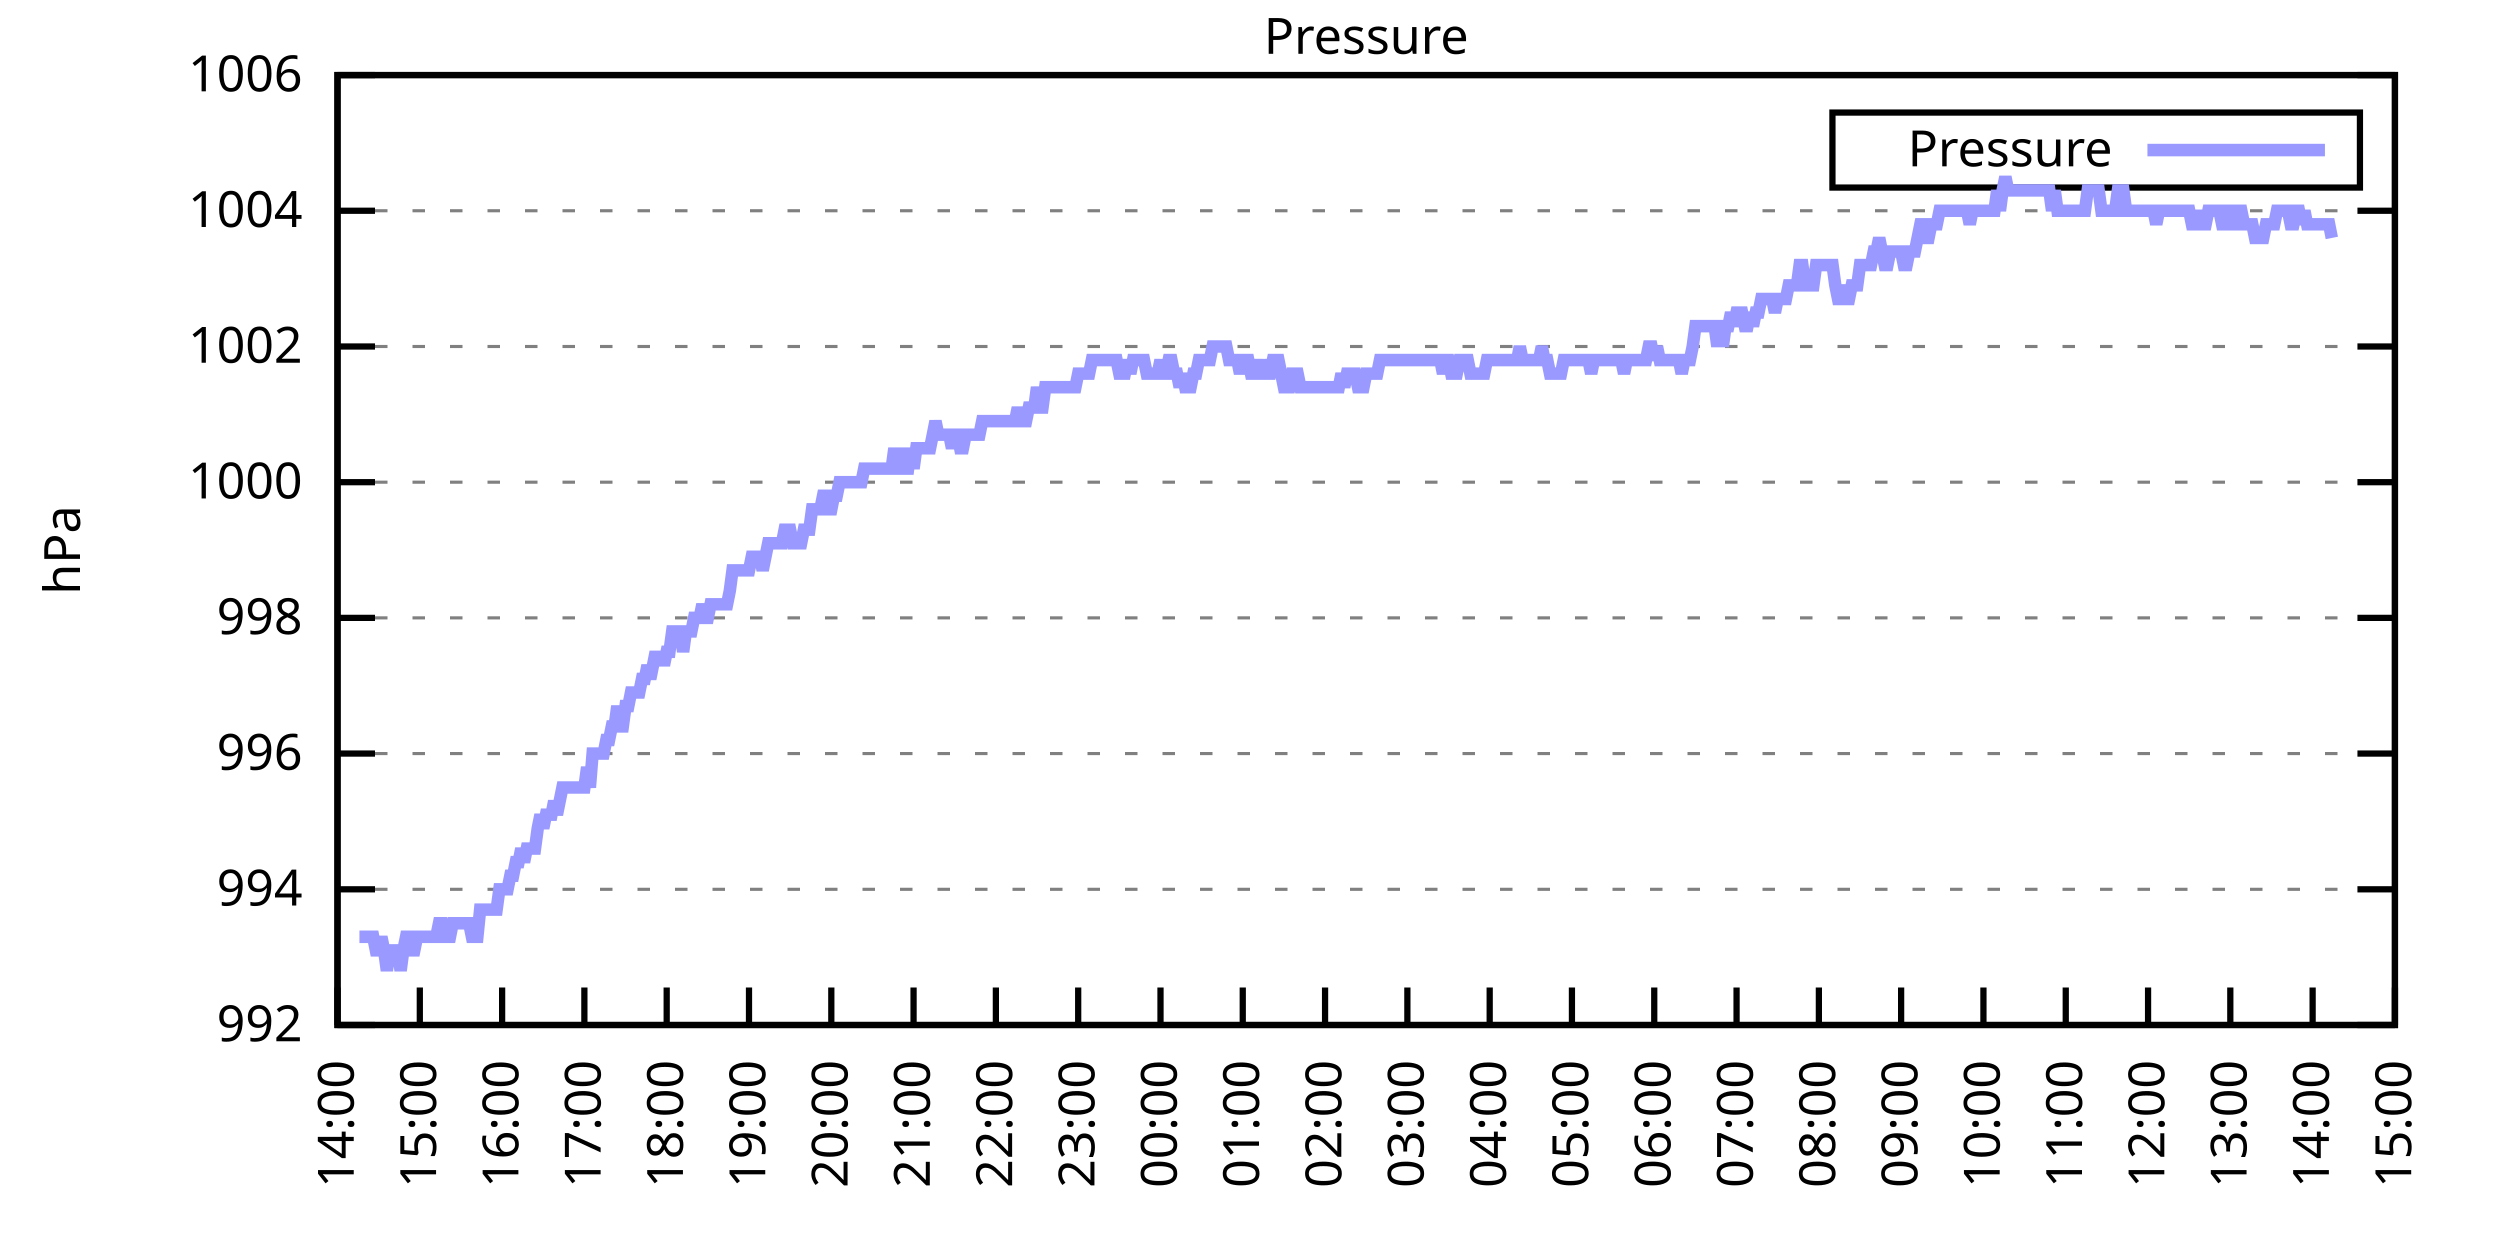
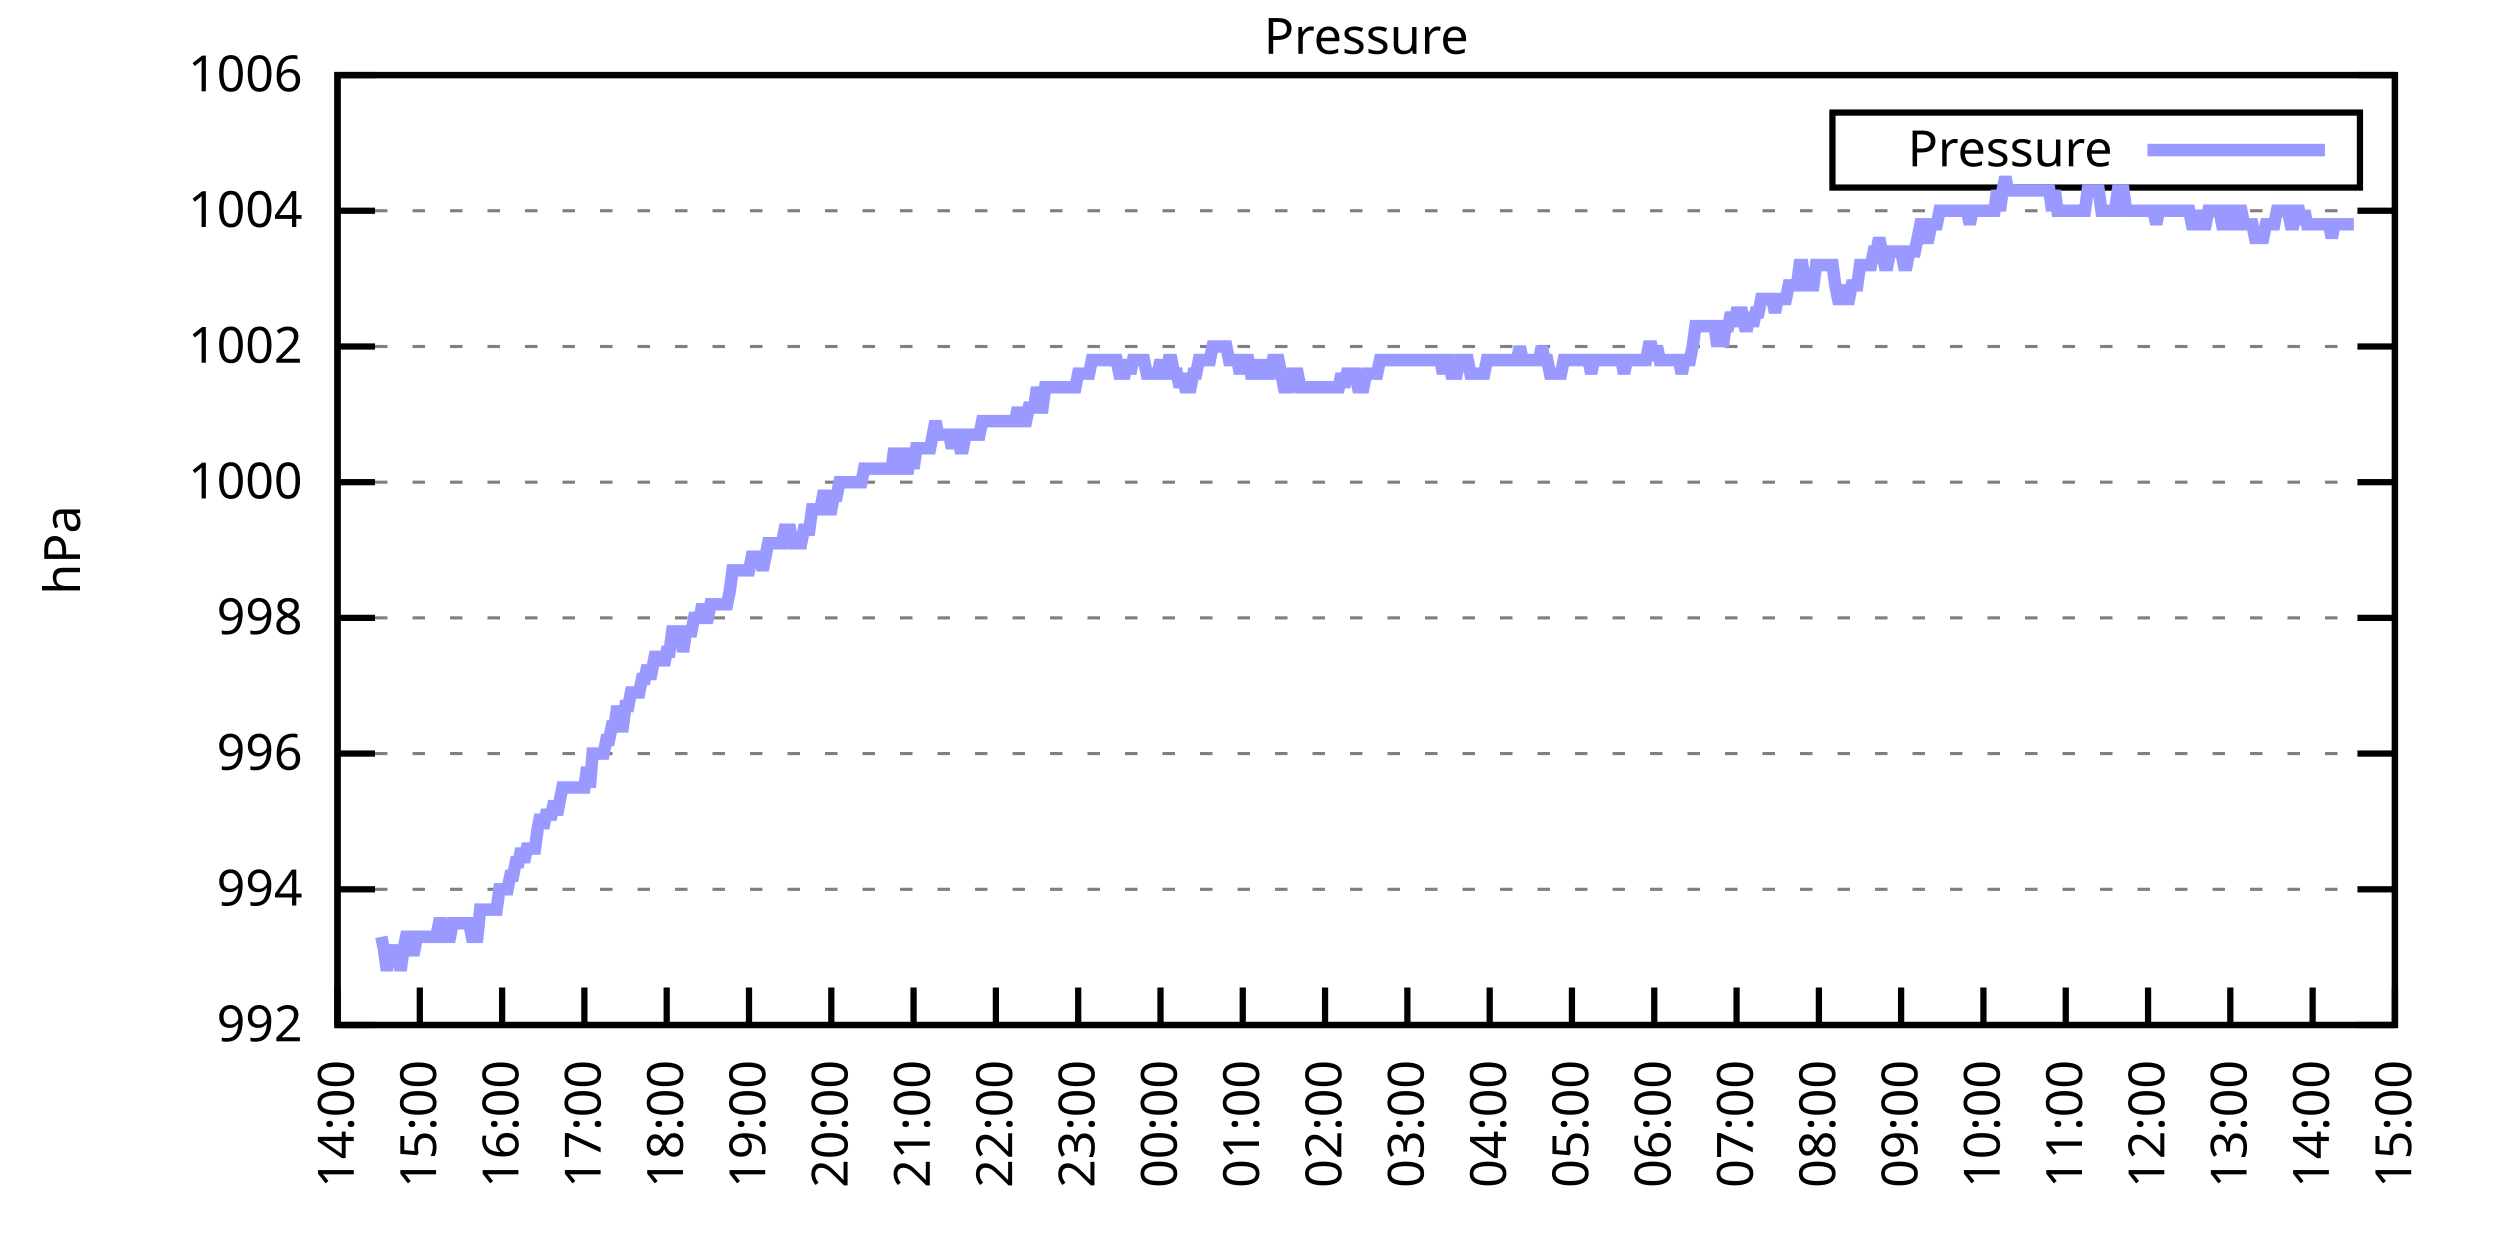
<svg xmlns="http://www.w3.org/2000/svg" xmlns:xlink="http://www.w3.org/1999/xlink" width="400" height="200" viewBox="0 0 400 200">
  <g id="gnuplot_canvas">
    <rect x="0" y="0" width="400" height="200" fill="none" />
    <defs>
      <circle id="gpDot" r="0.5" stroke-width="0.5" stroke="currentColor" />
      <path id="gpPt0" stroke-width="0.333" stroke="currentColor" d="M-1,0 h2 M0,-1 v2" />
      <path id="gpPt1" stroke-width="0.333" stroke="currentColor" d="M-1,-1 L1,1 M1,-1 L-1,1" />
      <path id="gpPt2" stroke-width="0.333" stroke="currentColor" d="M-1,0 L1,0 M0,-1 L0,1 M-1,-1 L1,1 M-1,1 L1,-1" />
      <rect id="gpPt3" stroke-width="0.333" stroke="currentColor" x="-1" y="-1" width="2" height="2" />
      <rect id="gpPt4" stroke-width="0.333" stroke="currentColor" fill="currentColor" x="-1" y="-1" width="2" height="2" />
      <circle id="gpPt5" stroke-width="0.333" stroke="currentColor" cx="0" cy="0" r="1" />
      <use xlink:href="#gpPt5" id="gpPt6" fill="currentColor" stroke="none" />
      <path id="gpPt7" stroke-width="0.333" stroke="currentColor" d="M0,-1.33 L-1.33,0.67 L1.33,0.67 z" />
      <use xlink:href="#gpPt7" id="gpPt8" fill="currentColor" stroke="none" />
      <use xlink:href="#gpPt7" id="gpPt9" stroke="currentColor" transform="rotate(180)" />
      <use xlink:href="#gpPt9" id="gpPt10" fill="currentColor" stroke="none" />
      <use xlink:href="#gpPt3" id="gpPt11" stroke="currentColor" transform="rotate(45)" />
      <use xlink:href="#gpPt11" id="gpPt12" fill="currentColor" stroke="none" />
      <path id="gpPt13" stroke-width="0.333" stroke="currentColor" d="M0,1.330 L1.265,0.411 L0.782,-1.067 L-0.782,-1.076 L-1.265,0.411 z" />
      <use xlink:href="#gpPt13" id="gpPt14" fill="currentColor" stroke="none" />
      <filter id="textbox" filterUnits="objectBoundingBox" x="0" y="0" height="1" width="1">
        <feFlood flood-color="white" flood-opacity="1" result="bgnd" />
        <feComposite in="SourceGraphic" in2="bgnd" operator="atop" />
      </filter>
      <filter id="greybox" filterUnits="objectBoundingBox" x="0" y="0" height="1" width="1">
        <feFlood flood-color="lightgrey" flood-opacity="1" result="grey" />
        <feComposite in="SourceGraphic" in2="grey" operator="atop" />
      </filter>
    </defs>
    <g fill="none" color="white" stroke="currentColor" stroke-width="1.00" stroke-linecap="butt" stroke-linejoin="miter">
</g>
    <g fill="none" color="black" stroke="currentColor" stroke-width="1.00" stroke-linecap="butt" stroke-linejoin="miter">
      <g stroke="none" shape-rendering="crispEdges">
        <polygon fill="rgb(255, 255, 255)" points="54.00,164.00 383.18,164.00 383.18,12.02 54.00,12.02 " />
      </g>
    </g>
    <g fill="none" color="black" stroke="currentColor" stroke-width="1.00" stroke-linecap="butt" stroke-linejoin="miter">
</g>
    <g fill="none" color="black" stroke="black" stroke-width="0.50" stroke-linecap="butt" stroke-linejoin="miter">
</g>
    <g fill="none" color="gray" stroke="currentColor" stroke-width="0.50" stroke-linecap="butt" stroke-linejoin="miter">
      <path stroke="gray" stroke-dasharray="2,4" class="gridline" d="M54.00,164.00 L383.19,164.00  " />
    </g>
    <g fill="none" color="gray" stroke="gray" stroke-width="1.00" stroke-linecap="butt" stroke-linejoin="miter">
</g>
    <g fill="none" color="black" stroke="currentColor" stroke-width="1.00" stroke-linecap="butt" stroke-linejoin="miter">
      <path stroke="black" d="M54.00,164.00 L60.00,164.00 M383.19,164.00 L377.19,164.00  " />
      <g transform="translate(48.40,166.60)" stroke="none" fill="black" font-family="Sans" font-size="8.00" text-anchor="end">
        <text>
          <tspan font-family="Sans"> 992</tspan>
        </text>
      </g>
    </g>
    <g fill="none" color="black" stroke="currentColor" stroke-width="1.00" stroke-linecap="butt" stroke-linejoin="miter">
</g>
    <g fill="none" color="black" stroke="black" stroke-width="0.50" stroke-linecap="butt" stroke-linejoin="miter">
</g>
    <g fill="none" color="gray" stroke="currentColor" stroke-width="0.50" stroke-linecap="butt" stroke-linejoin="miter">
      <path stroke="gray" stroke-dasharray="2,4" class="gridline" d="M54.00,142.29 L383.19,142.29  " />
    </g>
    <g fill="none" color="gray" stroke="gray" stroke-width="1.00" stroke-linecap="butt" stroke-linejoin="miter">
</g>
    <g fill="none" color="black" stroke="currentColor" stroke-width="1.00" stroke-linecap="butt" stroke-linejoin="miter">
      <path stroke="black" d="M54.00,142.29 L60.00,142.29 M383.19,142.29 L377.19,142.29  " />
      <g transform="translate(48.40,144.89)" stroke="none" fill="black" font-family="Sans" font-size="8.00" text-anchor="end">
        <text>
          <tspan font-family="Sans"> 994</tspan>
        </text>
      </g>
    </g>
    <g fill="none" color="black" stroke="currentColor" stroke-width="1.00" stroke-linecap="butt" stroke-linejoin="miter">
</g>
    <g fill="none" color="black" stroke="black" stroke-width="0.50" stroke-linecap="butt" stroke-linejoin="miter">
</g>
    <g fill="none" color="gray" stroke="currentColor" stroke-width="0.50" stroke-linecap="butt" stroke-linejoin="miter">
      <path stroke="gray" stroke-dasharray="2,4" class="gridline" d="M54.00,120.57 L383.19,120.57  " />
    </g>
    <g fill="none" color="gray" stroke="gray" stroke-width="1.00" stroke-linecap="butt" stroke-linejoin="miter">
</g>
    <g fill="none" color="black" stroke="currentColor" stroke-width="1.00" stroke-linecap="butt" stroke-linejoin="miter">
      <path stroke="black" d="M54.00,120.57 L60.00,120.57 M383.19,120.57 L377.19,120.57  " />
      <g transform="translate(48.40,123.17)" stroke="none" fill="black" font-family="Sans" font-size="8.00" text-anchor="end">
        <text>
          <tspan font-family="Sans"> 996</tspan>
        </text>
      </g>
    </g>
    <g fill="none" color="black" stroke="currentColor" stroke-width="1.00" stroke-linecap="butt" stroke-linejoin="miter">
</g>
    <g fill="none" color="black" stroke="black" stroke-width="0.50" stroke-linecap="butt" stroke-linejoin="miter">
</g>
    <g fill="none" color="gray" stroke="currentColor" stroke-width="0.50" stroke-linecap="butt" stroke-linejoin="miter">
      <path stroke="gray" stroke-dasharray="2,4" class="gridline" d="M54.00,98.86 L383.19,98.86  " />
    </g>
    <g fill="none" color="gray" stroke="gray" stroke-width="1.00" stroke-linecap="butt" stroke-linejoin="miter">
</g>
    <g fill="none" color="black" stroke="currentColor" stroke-width="1.00" stroke-linecap="butt" stroke-linejoin="miter">
      <path stroke="black" d="M54.00,98.86 L60.00,98.86 M383.19,98.86 L377.19,98.86  " />
      <g transform="translate(48.40,101.46)" stroke="none" fill="black" font-family="Sans" font-size="8.00" text-anchor="end">
        <text>
          <tspan font-family="Sans"> 998</tspan>
        </text>
      </g>
    </g>
    <g fill="none" color="black" stroke="currentColor" stroke-width="1.00" stroke-linecap="butt" stroke-linejoin="miter">
</g>
    <g fill="none" color="black" stroke="black" stroke-width="0.50" stroke-linecap="butt" stroke-linejoin="miter">
</g>
    <g fill="none" color="gray" stroke="currentColor" stroke-width="0.50" stroke-linecap="butt" stroke-linejoin="miter">
      <path stroke="gray" stroke-dasharray="2,4" class="gridline" d="M54.00,77.15 L383.19,77.15  " />
    </g>
    <g fill="none" color="gray" stroke="gray" stroke-width="1.00" stroke-linecap="butt" stroke-linejoin="miter">
</g>
    <g fill="none" color="black" stroke="currentColor" stroke-width="1.00" stroke-linecap="butt" stroke-linejoin="miter">
      <path stroke="black" d="M54.00,77.15 L60.00,77.15 M383.19,77.15 L377.19,77.15  " />
      <g transform="translate(48.40,79.75)" stroke="none" fill="black" font-family="Sans" font-size="8.00" text-anchor="end">
        <text>
          <tspan font-family="Sans"> 1000</tspan>
        </text>
      </g>
    </g>
    <g fill="none" color="black" stroke="currentColor" stroke-width="1.00" stroke-linecap="butt" stroke-linejoin="miter">
</g>
    <g fill="none" color="black" stroke="black" stroke-width="0.50" stroke-linecap="butt" stroke-linejoin="miter">
</g>
    <g fill="none" color="gray" stroke="currentColor" stroke-width="0.50" stroke-linecap="butt" stroke-linejoin="miter">
      <path stroke="gray" stroke-dasharray="2,4" class="gridline" d="M54.00,55.44 L383.19,55.44  " />
    </g>
    <g fill="none" color="gray" stroke="gray" stroke-width="1.00" stroke-linecap="butt" stroke-linejoin="miter">
</g>
    <g fill="none" color="black" stroke="currentColor" stroke-width="1.00" stroke-linecap="butt" stroke-linejoin="miter">
      <path stroke="black" d="M54.00,55.44 L60.00,55.44 M383.19,55.44 L377.19,55.44  " />
      <g transform="translate(48.40,58.04)" stroke="none" fill="black" font-family="Sans" font-size="8.00" text-anchor="end">
        <text>
          <tspan font-family="Sans"> 1002</tspan>
        </text>
      </g>
    </g>
    <g fill="none" color="black" stroke="currentColor" stroke-width="1.00" stroke-linecap="butt" stroke-linejoin="miter">
</g>
    <g fill="none" color="black" stroke="black" stroke-width="0.50" stroke-linecap="butt" stroke-linejoin="miter">
</g>
    <g fill="none" color="gray" stroke="currentColor" stroke-width="0.50" stroke-linecap="butt" stroke-linejoin="miter">
      <path stroke="gray" stroke-dasharray="2,4" class="gridline" d="M54.00,33.72 L383.19,33.72  " />
    </g>
    <g fill="none" color="gray" stroke="gray" stroke-width="1.00" stroke-linecap="butt" stroke-linejoin="miter">
</g>
    <g fill="none" color="black" stroke="currentColor" stroke-width="1.00" stroke-linecap="butt" stroke-linejoin="miter">
      <path stroke="black" d="M54.00,33.72 L60.00,33.72 M383.19,33.72 L377.19,33.72  " />
      <g transform="translate(48.40,36.32)" stroke="none" fill="black" font-family="Sans" font-size="8.00" text-anchor="end">
        <text>
          <tspan font-family="Sans"> 1004</tspan>
        </text>
      </g>
    </g>
    <g fill="none" color="black" stroke="currentColor" stroke-width="1.00" stroke-linecap="butt" stroke-linejoin="miter">
</g>
    <g fill="none" color="black" stroke="black" stroke-width="0.50" stroke-linecap="butt" stroke-linejoin="miter">
</g>
    <g fill="none" color="gray" stroke="currentColor" stroke-width="0.50" stroke-linecap="butt" stroke-linejoin="miter">
      <path stroke="gray" stroke-dasharray="2,4" class="gridline" d="M54.00,12.01 L383.19,12.01  " />
    </g>
    <g fill="none" color="gray" stroke="gray" stroke-width="1.00" stroke-linecap="butt" stroke-linejoin="miter">
</g>
    <g fill="none" color="black" stroke="currentColor" stroke-width="1.00" stroke-linecap="butt" stroke-linejoin="miter">
      <path stroke="black" d="M54.00,12.01 L60.00,12.01 M383.19,12.01 L377.19,12.01  " />
      <g transform="translate(48.40,14.61)" stroke="none" fill="black" font-family="Sans" font-size="8.00" text-anchor="end">
        <text>
          <tspan font-family="Sans"> 1006</tspan>
        </text>
      </g>
    </g>
    <g fill="none" color="black" stroke="currentColor" stroke-width="1.00" stroke-linecap="butt" stroke-linejoin="miter">
      <path stroke="black" d="M54.00,164.00 L54.00,158.00  " />
      <g transform="translate(56.60,169.60) rotate(270.00)" stroke="none" fill="black" font-family="Sans" font-size="8.00" text-anchor="end">
        <text>
          <tspan font-family="Sans">14:00</tspan>
        </text>
      </g>
    </g>
    <g fill="none" color="black" stroke="currentColor" stroke-width="1.00" stroke-linecap="butt" stroke-linejoin="miter">
      <path stroke="black" d="M67.17,164.00 L67.17,158.00  " />
      <g transform="translate(69.77,169.60) rotate(270.00)" stroke="none" fill="black" font-family="Sans" font-size="8.00" text-anchor="end">
        <text>
          <tspan font-family="Sans">15:00</tspan>
        </text>
      </g>
    </g>
    <g fill="none" color="black" stroke="currentColor" stroke-width="1.00" stroke-linecap="butt" stroke-linejoin="miter">
      <path stroke="black" d="M80.34,164.00 L80.34,158.00  " />
      <g transform="translate(82.94,169.60) rotate(270.00)" stroke="none" fill="black" font-family="Sans" font-size="8.00" text-anchor="end">
        <text>
          <tspan font-family="Sans">16:00</tspan>
        </text>
      </g>
    </g>
    <g fill="none" color="black" stroke="currentColor" stroke-width="1.00" stroke-linecap="butt" stroke-linejoin="miter">
      <path stroke="black" d="M93.50,164.00 L93.50,158.00  " />
      <g transform="translate(96.10,169.60) rotate(270.00)" stroke="none" fill="black" font-family="Sans" font-size="8.00" text-anchor="end">
        <text>
          <tspan font-family="Sans">17:00</tspan>
        </text>
      </g>
    </g>
    <g fill="none" color="black" stroke="currentColor" stroke-width="1.00" stroke-linecap="butt" stroke-linejoin="miter">
      <path stroke="black" d="M106.67,164.00 L106.67,158.00  " />
      <g transform="translate(109.27,169.60) rotate(270.00)" stroke="none" fill="black" font-family="Sans" font-size="8.00" text-anchor="end">
        <text>
          <tspan font-family="Sans">18:00</tspan>
        </text>
      </g>
    </g>
    <g fill="none" color="black" stroke="currentColor" stroke-width="1.00" stroke-linecap="butt" stroke-linejoin="miter">
      <path stroke="black" d="M119.84,164.00 L119.84,158.00  " />
      <g transform="translate(122.44,169.60) rotate(270.00)" stroke="none" fill="black" font-family="Sans" font-size="8.00" text-anchor="end">
        <text>
          <tspan font-family="Sans">19:00</tspan>
        </text>
      </g>
    </g>
    <g fill="none" color="black" stroke="currentColor" stroke-width="1.00" stroke-linecap="butt" stroke-linejoin="miter">
      <path stroke="black" d="M133.01,164.00 L133.01,158.00  " />
      <g transform="translate(135.61,169.60) rotate(270.00)" stroke="none" fill="black" font-family="Sans" font-size="8.00" text-anchor="end">
        <text>
          <tspan font-family="Sans">20:00</tspan>
        </text>
      </g>
    </g>
    <g fill="none" color="black" stroke="currentColor" stroke-width="1.00" stroke-linecap="butt" stroke-linejoin="miter">
      <path stroke="black" d="M146.17,164.00 L146.17,158.00  " />
      <g transform="translate(148.77,169.60) rotate(270.00)" stroke="none" fill="black" font-family="Sans" font-size="8.00" text-anchor="end">
        <text>
          <tspan font-family="Sans">21:00</tspan>
        </text>
      </g>
    </g>
    <g fill="none" color="black" stroke="currentColor" stroke-width="1.00" stroke-linecap="butt" stroke-linejoin="miter">
      <path stroke="black" d="M159.34,164.00 L159.34,158.00  " />
      <g transform="translate(161.94,169.60) rotate(270.00)" stroke="none" fill="black" font-family="Sans" font-size="8.00" text-anchor="end">
        <text>
          <tspan font-family="Sans">22:00</tspan>
        </text>
      </g>
    </g>
    <g fill="none" color="black" stroke="currentColor" stroke-width="1.00" stroke-linecap="butt" stroke-linejoin="miter">
      <path stroke="black" d="M172.51,164.00 L172.51,158.00  " />
      <g transform="translate(175.11,169.60) rotate(270.00)" stroke="none" fill="black" font-family="Sans" font-size="8.00" text-anchor="end">
        <text>
          <tspan font-family="Sans">23:00</tspan>
        </text>
      </g>
    </g>
    <g fill="none" color="black" stroke="currentColor" stroke-width="1.00" stroke-linecap="butt" stroke-linejoin="miter">
      <path stroke="black" d="M185.68,164.00 L185.68,158.00  " />
      <g transform="translate(188.28,169.60) rotate(270.00)" stroke="none" fill="black" font-family="Sans" font-size="8.00" text-anchor="end">
        <text>
          <tspan font-family="Sans">00:00</tspan>
        </text>
      </g>
    </g>
    <g fill="none" color="black" stroke="currentColor" stroke-width="1.00" stroke-linecap="butt" stroke-linejoin="miter">
      <path stroke="black" d="M198.84,164.00 L198.84,158.00  " />
      <g transform="translate(201.44,169.60) rotate(270.00)" stroke="none" fill="black" font-family="Sans" font-size="8.00" text-anchor="end">
        <text>
          <tspan font-family="Sans">01:00</tspan>
        </text>
      </g>
    </g>
    <g fill="none" color="black" stroke="currentColor" stroke-width="1.00" stroke-linecap="butt" stroke-linejoin="miter">
      <path stroke="black" d="M212.01,164.00 L212.01,158.00  " />
      <g transform="translate(214.61,169.60) rotate(270.00)" stroke="none" fill="black" font-family="Sans" font-size="8.00" text-anchor="end">
        <text>
          <tspan font-family="Sans">02:00</tspan>
        </text>
      </g>
    </g>
    <g fill="none" color="black" stroke="currentColor" stroke-width="1.00" stroke-linecap="butt" stroke-linejoin="miter">
      <path stroke="black" d="M225.18,164.00 L225.18,158.00  " />
      <g transform="translate(227.78,169.60) rotate(270.00)" stroke="none" fill="black" font-family="Sans" font-size="8.00" text-anchor="end">
        <text>
          <tspan font-family="Sans">03:00</tspan>
        </text>
      </g>
    </g>
    <g fill="none" color="black" stroke="currentColor" stroke-width="1.00" stroke-linecap="butt" stroke-linejoin="miter">
      <path stroke="black" d="M238.35,164.00 L238.35,158.00  " />
      <g transform="translate(240.95,169.60) rotate(270.00)" stroke="none" fill="black" font-family="Sans" font-size="8.00" text-anchor="end">
        <text>
          <tspan font-family="Sans">04:00</tspan>
        </text>
      </g>
    </g>
    <g fill="none" color="black" stroke="currentColor" stroke-width="1.00" stroke-linecap="butt" stroke-linejoin="miter">
      <path stroke="black" d="M251.51,164.00 L251.51,158.00  " />
      <g transform="translate(254.11,169.60) rotate(270.00)" stroke="none" fill="black" font-family="Sans" font-size="8.00" text-anchor="end">
        <text>
          <tspan font-family="Sans">05:00</tspan>
        </text>
      </g>
    </g>
    <g fill="none" color="black" stroke="currentColor" stroke-width="1.00" stroke-linecap="butt" stroke-linejoin="miter">
      <path stroke="black" d="M264.68,164.00 L264.68,158.00  " />
      <g transform="translate(267.28,169.60) rotate(270.00)" stroke="none" fill="black" font-family="Sans" font-size="8.00" text-anchor="end">
        <text>
          <tspan font-family="Sans">06:00</tspan>
        </text>
      </g>
    </g>
    <g fill="none" color="black" stroke="currentColor" stroke-width="1.00" stroke-linecap="butt" stroke-linejoin="miter">
      <path stroke="black" d="M277.85,164.00 L277.85,158.00  " />
      <g transform="translate(280.45,169.60) rotate(270.00)" stroke="none" fill="black" font-family="Sans" font-size="8.00" text-anchor="end">
        <text>
          <tspan font-family="Sans">07:00</tspan>
        </text>
      </g>
    </g>
    <g fill="none" color="black" stroke="currentColor" stroke-width="1.00" stroke-linecap="butt" stroke-linejoin="miter">
      <path stroke="black" d="M291.02,164.00 L291.02,158.00  " />
      <g transform="translate(293.62,169.60) rotate(270.00)" stroke="none" fill="black" font-family="Sans" font-size="8.00" text-anchor="end">
        <text>
          <tspan font-family="Sans">08:00</tspan>
        </text>
      </g>
    </g>
    <g fill="none" color="black" stroke="currentColor" stroke-width="1.00" stroke-linecap="butt" stroke-linejoin="miter">
      <path stroke="black" d="M304.18,164.00 L304.18,158.00  " />
      <g transform="translate(306.78,169.60) rotate(270.00)" stroke="none" fill="black" font-family="Sans" font-size="8.00" text-anchor="end">
        <text>
          <tspan font-family="Sans">09:00</tspan>
        </text>
      </g>
    </g>
    <g fill="none" color="black" stroke="currentColor" stroke-width="1.00" stroke-linecap="butt" stroke-linejoin="miter">
      <path stroke="black" d="M317.35,164.00 L317.35,158.00  " />
      <g transform="translate(319.95,169.60) rotate(270.00)" stroke="none" fill="black" font-family="Sans" font-size="8.00" text-anchor="end">
        <text>
          <tspan font-family="Sans">10:00</tspan>
        </text>
      </g>
    </g>
    <g fill="none" color="black" stroke="currentColor" stroke-width="1.00" stroke-linecap="butt" stroke-linejoin="miter">
      <path stroke="black" d="M330.52,164.00 L330.52,158.00  " />
      <g transform="translate(333.12,169.60) rotate(270.00)" stroke="none" fill="black" font-family="Sans" font-size="8.00" text-anchor="end">
        <text>
          <tspan font-family="Sans">11:00</tspan>
        </text>
      </g>
    </g>
    <g fill="none" color="black" stroke="currentColor" stroke-width="1.00" stroke-linecap="butt" stroke-linejoin="miter">
      <path stroke="black" d="M343.69,164.00 L343.69,158.00  " />
      <g transform="translate(346.29,169.60) rotate(270.00)" stroke="none" fill="black" font-family="Sans" font-size="8.00" text-anchor="end">
        <text>
          <tspan font-family="Sans">12:00</tspan>
        </text>
      </g>
    </g>
    <g fill="none" color="black" stroke="currentColor" stroke-width="1.00" stroke-linecap="butt" stroke-linejoin="miter">
      <path stroke="black" d="M356.85,164.00 L356.85,158.00  " />
      <g transform="translate(359.45,169.60) rotate(270.00)" stroke="none" fill="black" font-family="Sans" font-size="8.00" text-anchor="end">
        <text>
          <tspan font-family="Sans">13:00</tspan>
        </text>
      </g>
    </g>
    <g fill="none" color="black" stroke="currentColor" stroke-width="1.00" stroke-linecap="butt" stroke-linejoin="miter">
      <path stroke="black" d="M370.02,164.00 L370.02,158.00  " />
      <g transform="translate(372.62,169.60) rotate(270.00)" stroke="none" fill="black" font-family="Sans" font-size="8.00" text-anchor="end">
        <text>
          <tspan font-family="Sans">14:00</tspan>
        </text>
      </g>
    </g>
    <g fill="none" color="black" stroke="currentColor" stroke-width="1.00" stroke-linecap="butt" stroke-linejoin="miter">
      <path stroke="black" d="M383.19,164.00 L383.19,158.00  " />
      <g transform="translate(385.79,169.60) rotate(270.00)" stroke="none" fill="black" font-family="Sans" font-size="8.00" text-anchor="end">
        <text>
          <tspan font-family="Sans">15:00</tspan>
        </text>
      </g>
    </g>
    <g fill="none" color="black" stroke="currentColor" stroke-width="1.00" stroke-linecap="butt" stroke-linejoin="miter">
</g>
    <g fill="none" color="black" stroke="currentColor" stroke-width="1.00" stroke-linecap="butt" stroke-linejoin="miter">
      <path stroke="black" d="M54.00,12.01 L54.00,164.00 L383.19,164.00 L383.19,12.01 L54.00,12.01 Z  " />
    </g>
    <g fill="none" color="black" stroke="currentColor" stroke-width="1.00" stroke-linecap="butt" stroke-linejoin="miter">
</g>
    <g fill="none" color="black" stroke="currentColor" stroke-width="1.00" stroke-linecap="butt" stroke-linejoin="miter">
      <path stroke="black" d="M293.19,30.01 L293.19,18.01 L377.59,18.01 L377.59,30.01 L293.19,30.01 Z  " />
    </g>
    <g id="Pressure_plot_1">
      <g fill="none" color="white" stroke="black" stroke-width="2.00" stroke-linecap="butt" stroke-linejoin="miter">
</g>
      <g fill="none" color="black" stroke="currentColor" stroke-width="2.00" stroke-linecap="butt" stroke-linejoin="miter">
        <g transform="translate(337.99,26.61)" stroke="none" fill="black" font-family="Sans" font-size="8.00" text-anchor="end">
          <text>
            <tspan font-family="Sans">Pressure</tspan>
          </text>
        </g>
      </g>
      <g fill="none" color="black" stroke="currentColor" stroke-width="2.00" stroke-linecap="butt" stroke-linejoin="miter">
-         <path stroke="rgb(153, 153, 255)" d="M343.59,24.01 L371.99,24.01 M57.51,149.89 L57.95,149.89 L58.39,149.89 L58.83,149.89 L59.27,149.89 L59.71,149.89   L60.14,152.06 L60.58,152.06 L61.02,149.89 L61.46,152.06 L61.90,155.31 L62.34,152.06 L62.78,152.06 L63.22,152.06   L63.66,152.06 L64.10,155.31 L64.53,152.06 L64.97,149.89 L65.41,149.89 L65.85,152.06 L66.29,152.06 L66.73,149.89   L67.17,149.89 L67.61,149.89 L68.05,149.89 L68.48,149.89 L68.92,149.89 L69.36,149.89 L69.80,149.89 L70.24,147.72   L70.68,147.72 L71.12,149.89 L71.56,149.89 L72.00,149.89 L72.43,147.72 L72.87,147.72 L73.31,147.72 L73.75,147.72   L74.19,147.72 L74.63,147.72 L75.07,147.72 L75.51,149.89 L75.95,149.89 L76.38,149.89 L76.82,145.54 L77.26,145.54   L77.70,145.54 L78.14,145.54 L78.58,145.54 L79.02,145.54 L79.46,145.54 L79.90,142.29 L80.34,142.29 L80.77,142.29   L81.21,142.29 L81.65,140.12 L82.09,140.12 L82.53,137.94 L82.97,137.94 L83.41,135.77 L83.85,137.94 L84.29,135.77   L84.72,135.77 L85.16,135.77 L85.60,135.77 L86.04,132.52 L86.48,130.35 L86.92,132.52 L87.36,130.35 L87.80,130.35   L88.24,130.35 L88.67,128.17 L89.11,130.35 L89.55,128.17 L89.99,126.00 L90.43,126.00 L90.87,126.00 L91.31,126.00   L91.75,126.00 L92.19,126.00 L92.62,126.00 L93.06,126.00 L93.50,126.00 L93.94,122.75 L94.38,126.00 L94.82,120.57   L95.26,120.57 L95.70,120.57 L96.14,120.57 L96.58,120.57 L97.01,118.40 L97.45,118.40 L97.89,116.23 L98.33,116.23   L98.77,112.97 L99.21,116.23 L99.65,116.23 L100.09,112.97 L100.53,112.97 L100.96,110.80 L101.40,110.80 L101.84,110.80   L102.28,110.80 L102.72,108.63 L103.16,108.63 L103.60,106.46 L104.04,108.63 L104.48,106.46 L104.91,104.29 L105.35,106.46   L105.79,104.29 L106.23,106.46 L106.67,104.29 L107.11,104.29 L107.55,101.03 L107.99,101.03 L108.43,101.03 L108.87,101.03   L109.30,104.29 L109.74,101.03 L110.18,101.03 L110.62,101.03 L111.06,98.86 L111.50,98.86 L111.94,98.86 L112.38,96.69   L112.82,98.86 L113.25,98.86 L113.69,96.69 L114.13,96.69 L114.57,96.69 L115.01,96.69 L115.45,96.69 L115.89,96.69   L116.33,96.69 L116.77,94.52 L117.20,91.26 L117.64,91.26 L118.08,91.26 L118.52,91.26 L118.96,91.26 L119.40,91.26   L119.84,91.26 L120.28,89.09 L120.72,89.09 L121.15,89.09 L121.59,89.09 L122.03,91.26 L122.47,89.09 L122.91,86.92   L123.35,86.92 L123.79,86.92 L124.23,86.92 L124.67,86.92 L125.11,86.92 L125.54,84.75 L125.98,84.75 L126.42,84.75   L126.86,86.92 L127.30,86.92 L127.74,86.92 L128.18,86.92 L128.62,84.75 L129.06,84.75 L129.49,84.75 L129.93,81.49   L130.37,81.49 L130.81,81.49 L131.25,81.49 L131.69,79.32 L132.13,79.32 L132.57,81.49 L133.01,81.49 L133.44,79.32   L133.88,79.32 L134.32,77.15 L134.76,77.15 L135.20,77.15 L135.64,77.15 L136.08,77.15 L136.52,77.15 L136.96,77.15   L137.39,77.15 L137.83,77.15 L138.27,74.98 L138.71,74.98 L139.15,74.98 L139.59,74.98 L140.03,74.98 L140.47,74.98   L140.91,74.98 L141.35,74.98 L141.78,74.98 L142.22,74.98 L142.66,74.98 L143.10,71.72 L143.54,74.98 L143.98,71.72   L144.42,74.98 L144.86,74.98 L145.30,74.98 L145.73,71.72 L146.17,74.98 L146.61,71.72 L147.05,71.72 L147.49,71.72   L147.93,71.72 L148.37,71.72 L148.81,71.72 L149.25,69.55 L149.68,67.38 L150.12,69.55 L150.56,69.55 L151.00,69.55   L151.44,69.55 L151.88,69.55 L152.32,71.72 L152.76,69.55 L153.20,69.55 L153.63,71.72 L154.07,71.72 L154.51,69.55   L154.95,69.55 L155.39,69.55 L155.83,69.55 L156.27,69.55 L156.71,69.55 L157.15,67.38 L157.59,67.38 L158.02,67.38   L158.46,67.38 L158.90,67.38 L159.34,67.38 L159.78,67.38 L160.22,67.38 L160.66,67.38 L161.10,67.38 L161.54,67.38   L161.97,67.38 L162.41,67.38 L162.85,65.21 L163.29,67.38 L163.73,67.38 L164.17,67.38 L164.61,65.21 L165.05,65.21   L165.49,65.21 L165.92,61.95 L166.36,65.21 L166.80,65.21 L167.24,61.95 L167.68,61.95 L168.12,61.95 L168.56,61.95   L169.00,61.95 L169.44,61.95 L169.87,61.95 L170.31,61.95 L170.75,61.95 L171.19,61.95 L171.63,61.95 L172.07,61.95   L172.51,59.78 L172.95,59.78 L173.39,59.78 L173.83,59.78 L174.26,59.78 L174.70,57.61 L175.14,57.61 L175.58,57.61   L176.02,57.61 L176.46,57.61 L176.90,57.61 L177.34,57.61 L177.78,57.61 L178.21,57.61 L178.65,57.61 L179.09,59.78   L179.53,59.78 L179.97,59.78 L180.41,57.61 L180.85,59.78 L181.29,57.61 L181.73,57.61 L182.16,57.61 L182.60,57.61   L183.04,57.61 L183.48,59.78 L183.92,59.78 L184.36,59.78 L184.80,59.78 L185.24,59.78 L185.68,57.61 L186.11,59.78   L186.55,59.78 L186.99,57.61 L187.43,57.61 L187.87,59.78 L188.31,59.78 L188.75,61.95 L189.19,59.78 L189.63,61.95   L190.07,61.95 L190.50,61.95 L190.94,59.78 L191.38,59.78 L191.82,57.61 L192.26,57.61 L192.70,57.61 L193.14,57.61   L193.58,57.61 L194.02,55.44 L194.45,55.44 L194.89,55.44 L195.33,55.44 L195.77,55.44 L196.21,55.44 L196.65,57.61   L197.09,57.61 L197.53,57.61 L197.97,57.61 L198.40,59.78 L198.84,57.61 L199.28,57.61 L199.72,57.61 L200.16,59.78   L200.60,59.78 L201.04,57.61 L201.48,59.78 L201.92,59.78 L202.35,57.61 L202.79,59.78 L203.23,59.78 L203.67,57.61   L204.11,57.61 L204.55,57.61 L204.99,59.78 L205.43,61.95 L205.87,61.95 L206.31,61.95 L206.74,59.78 L207.18,59.78   L207.62,59.78 L208.06,61.95 L208.50,61.95 L208.94,61.95 L209.38,61.95 L209.82,61.95 L210.26,61.95 L210.69,61.95   L211.13,61.95 L211.57,61.95 L212.01,61.95 L212.45,61.95 L212.89,61.95 L213.33,61.95 L213.77,61.95 L214.21,61.95   L214.64,59.78 L215.08,61.95 L215.52,59.78 L215.96,59.78 L216.40,59.78 L216.84,59.78 L217.28,61.95 L217.72,61.95   L218.16,61.95 L218.60,59.78 L219.03,59.78 L219.47,59.78 L219.91,59.78 L220.35,59.78 L220.79,57.61 L221.23,57.61   L221.67,57.61 L222.11,57.61 L222.55,57.61 L222.98,57.61 L223.42,57.61 L223.86,57.61 L224.30,57.61 L224.74,57.61   L225.18,57.61 L225.62,57.61 L226.06,57.61 L226.50,57.61 L226.93,57.61 L227.37,57.61 L227.81,57.61 L228.25,57.61   L228.69,57.61 L229.13,57.61 L229.57,57.61 L230.01,57.61 L230.45,57.61 L230.88,59.78 L231.32,57.61 L231.76,57.61   L232.20,59.78 L232.64,59.78 L233.08,59.78 L233.52,57.61 L233.96,57.61 L234.40,57.61 L234.84,57.61 L235.27,59.78   L235.71,59.78 L236.15,59.78 L236.59,59.78 L237.03,59.78 L237.47,59.78 L237.91,57.61 L238.35,57.61 L238.79,57.61   L239.22,57.61 L239.66,57.61 L240.10,57.61 L240.54,57.61 L240.98,57.61 L241.42,57.61 L241.86,57.61 L242.30,57.61   L242.74,57.61 L243.17,55.44 L243.61,57.61 L244.05,57.61 L244.49,57.61 L244.93,57.61 L245.37,57.61 L245.81,57.61   L246.25,57.61 L246.69,55.44 L247.12,57.61 L247.56,57.61 L248.00,59.78 L248.44,59.78 L248.88,59.78 L249.32,59.78   L249.76,59.78 L250.20,57.61 L250.64,57.61 L251.08,57.61 L251.51,57.61 L251.95,57.61 L252.39,57.61 L252.83,57.61   L253.27,57.61 L253.71,57.61 L254.15,57.61 L254.59,59.78 L255.03,57.61 L255.46,57.61 L255.90,57.61 L256.34,57.61   L256.78,57.61 L257.22,57.61 L257.66,57.61 L258.10,57.61 L258.54,57.61 L258.98,57.61 L259.41,57.61 L259.85,59.78   L260.29,57.61 L260.73,57.61 L261.17,57.61 L261.61,57.61 L262.05,57.61 L262.49,57.61 L262.93,57.61 L263.36,57.61   L263.80,55.44 L264.24,55.44 L264.68,57.61 L265.12,55.44 L265.56,57.61 L266.00,57.61 L266.44,57.61 L266.88,57.61   L267.32,57.61 L267.75,57.61 L268.19,57.61 L268.63,57.61 L269.07,59.78 L269.51,57.61 L269.95,57.61 L270.39,57.61   L270.83,55.44 L271.27,52.18 L271.70,52.18 L272.14,52.18 L272.58,52.18 L273.02,52.18 L273.46,52.18 L273.90,52.18   L274.34,52.18 L274.78,55.44 L275.22,52.18 L275.65,55.44 L276.09,52.18 L276.53,52.18 L276.97,50.01 L277.41,52.18   L277.85,50.01 L278.29,50.01 L278.73,50.01 L279.17,52.18 L279.60,52.18 L280.04,50.01 L280.48,52.18 L280.92,50.01   L281.36,50.01 L281.80,47.84 L282.24,47.84 L282.68,47.84 L283.12,47.84 L283.56,47.84 L283.99,50.01 L284.43,47.84   L284.87,47.84 L285.31,47.84 L285.75,47.84 L286.19,45.66 L286.63,45.66 L287.07,45.66 L287.51,45.66 L287.94,42.41   L288.38,42.41 L288.82,45.66 L289.26,45.66 L289.70,45.66 L290.14,45.66 L290.58,42.41 L291.02,42.41 L291.46,42.41   L291.89,42.41 L292.33,42.41 L292.77,42.41 L293.21,42.41 L293.65,45.66 L294.09,47.84 L294.53,47.84 L294.97,45.66   L295.41,47.84 L295.84,47.84 L296.28,45.66 L296.72,45.66 L297.16,45.66 L297.60,42.41 L298.04,42.41 L298.48,42.41   L298.92,42.41 L299.36,42.41 L299.80,40.24 L300.23,40.24 L300.67,38.07 L301.11,40.24 L301.55,42.41 L301.99,42.41   L302.43,40.24 L302.87,40.24 L303.31,40.24 L303.75,40.24 L304.18,40.24 L304.62,42.41 L305.06,42.41 L305.50,40.24   L305.94,40.24 L306.38,40.24 L306.82,38.07 L307.26,35.89 L307.70,35.89 L308.13,38.07 L308.57,38.07 L309.01,35.89   L309.45,35.89 L309.89,35.89 L310.33,33.72 L310.77,33.72 L311.21,33.72 L311.65,33.72 L312.08,33.72 L312.52,33.72   L312.96,33.72 L313.40,33.72 L313.84,33.72 L314.28,33.72 L314.72,33.72 L315.16,35.89 L315.60,33.72 L316.04,33.72   L316.47,33.72 L316.91,33.72 L317.35,33.72 L317.79,33.72 L318.23,33.72 L318.67,33.72 L319.11,33.72 L319.55,30.47   L319.99,33.72 L320.42,30.47 L320.86,28.29 L321.30,30.47 L321.74,30.47 L322.18,30.47 L322.62,30.47 L323.06,30.47   L323.50,30.47 L323.94,30.47 L324.37,30.47 L324.81,30.47 L325.25,30.47 L325.69,30.47 L326.13,30.47 L326.57,30.47   L327.01,30.47 L327.45,30.47 L327.89,30.47 L328.33,33.72 L328.76,30.47 L329.20,33.72 L329.64,33.72 L330.08,33.72   L330.52,33.72 L330.96,33.72 L331.40,33.72 L331.84,33.72 L332.28,33.72 L332.71,33.72 L333.15,33.72 L333.59,33.72   L334.03,30.47 L334.47,30.47 L334.91,30.47 L335.35,30.47 L335.79,30.47 L336.23,33.72 L336.66,33.72 L337.10,33.72   L337.54,33.72 L337.98,33.72 L338.42,33.72 L338.86,30.47 L339.30,30.47 L339.74,30.47 L340.18,33.72 L340.61,33.72   L341.05,33.72 L341.49,33.72 L341.93,33.72 L342.37,33.72 L342.81,33.72 L343.25,33.72 L343.69,33.72 L344.13,33.72   L344.57,33.72 L345.00,35.89 L345.44,33.72 L345.88,33.72 L346.32,33.72 L346.76,33.72 L347.20,33.72 L347.64,33.72   L348.08,33.72 L348.52,33.72 L348.95,33.72 L349.39,33.72 L349.83,33.72 L350.27,33.72 L350.71,35.89 L351.15,35.89   L351.59,33.72 L352.03,35.89 L352.47,35.89 L352.90,35.89 L353.34,33.72 L353.78,33.72 L354.22,33.72 L354.66,33.72   L355.10,33.72 L355.54,35.89 L355.98,35.89 L356.42,33.72 L356.85,33.72 L357.29,35.89 L357.73,35.89 L358.17,33.72   L358.61,33.72 L359.05,35.89 L359.49,35.89 L359.93,35.89 L360.37,35.89 L360.81,38.07 L361.24,38.07 L361.68,38.07   L362.12,38.07 L362.56,35.89 L363.00,35.89 L363.44,35.89 L363.88,35.89 L364.32,33.72 L364.76,33.72 L365.19,33.72   L365.63,33.72 L366.07,33.72 L366.51,35.89 L366.95,35.89 L367.39,33.72 L367.83,33.72 L368.27,35.89 L368.71,33.72   L369.14,35.89 L369.58,35.89 L370.02,35.89 L370.46,35.89 L370.90,35.89 L371.34,35.89 L371.78,35.89 L372.22,35.89   L372.66,35.89 L373.09,38.07  " />
+         <path stroke="rgb(153, 153, 255)" d="M343.59,24.01 L371.99,24.01 M61.02,149.89 L61.46,152.06 L61.90,155.31 L62.34,152.06 L62.78,152.06 L63.22,152.06   L63.66,152.06 L64.10,155.31 L64.53,152.06 L64.97,149.89 L65.41,149.89 L65.85,152.06 L66.29,152.06 L66.73,149.89   L67.17,149.89 L67.61,149.89 L68.05,149.89 L68.48,149.89 L68.92,149.89 L69.36,149.89 L69.80,149.89 L70.24,147.72   L70.68,147.72 L71.12,149.89 L71.56,149.89 L72.00,149.89 L72.43,147.72 L72.87,147.72 L73.31,147.72 L73.75,147.72   L74.19,147.72 L74.63,147.72 L75.07,147.72 L75.51,149.89 L75.95,149.89 L76.38,149.89 L76.82,145.54 L77.26,145.54   L77.70,145.54 L78.14,145.54 L78.58,145.54 L79.02,145.54 L79.46,145.54 L79.90,142.29 L80.34,142.29 L80.77,142.29   L81.21,142.29 L81.65,140.12 L82.09,140.12 L82.53,137.94 L82.97,137.94 L83.41,135.77 L83.85,137.94 L84.29,135.77   L84.72,135.77 L85.16,135.77 L85.60,135.77 L86.04,132.52 L86.48,130.35 L86.92,132.52 L87.36,130.35 L87.80,130.35   L88.24,130.35 L88.67,128.17 L89.11,130.35 L89.55,128.17 L89.99,126.00 L90.43,126.00 L90.87,126.00 L91.31,126.00   L91.75,126.00 L92.19,126.00 L92.62,126.00 L93.06,126.00 L93.50,126.00 L93.94,122.75 L94.38,126.00 L94.82,120.57   L95.26,120.57 L95.70,120.57 L96.14,120.57 L96.58,120.57 L97.01,118.40 L97.45,118.40 L97.89,116.23 L98.33,116.23   L98.77,112.97 L99.21,116.23 L99.65,116.23 L100.09,112.97 L100.53,112.97 L100.96,110.80 L101.40,110.80 L101.84,110.80   L102.28,110.80 L102.72,108.63 L103.16,108.63 L103.60,106.46 L104.04,108.63 L104.48,106.46 L104.91,104.29 L105.35,106.46   L105.79,104.29 L106.23,106.46 L106.67,104.29 L107.11,104.29 L107.55,101.03 L107.99,101.03 L108.43,101.03 L108.87,101.03   L109.30,104.29 L109.74,101.03 L110.18,101.03 L110.62,101.03 L111.06,98.86 L111.50,98.86 L111.94,98.86 L112.38,96.69   L112.82,98.86 L113.25,98.86 L113.69,96.69 L114.13,96.69 L114.57,96.69 L115.01,96.69 L115.45,96.69 L115.89,96.69   L116.33,96.69 L116.77,94.52 L117.20,91.26 L117.64,91.26 L118.08,91.26 L118.52,91.26 L118.96,91.26 L119.40,91.26   L119.84,91.26 L120.28,89.09 L120.72,89.09 L121.15,89.09 L121.59,89.09 L122.03,91.26 L122.47,89.09 L122.91,86.92   L123.35,86.92 L123.79,86.92 L124.23,86.92 L124.67,86.92 L125.11,86.92 L125.54,84.75 L125.98,84.75 L126.42,84.75   L126.86,86.92 L127.30,86.92 L127.74,86.92 L128.18,86.92 L128.62,84.75 L129.06,84.75 L129.49,84.75 L129.93,81.49   L130.37,81.49 L130.81,81.49 L131.25,81.49 L131.69,79.32 L132.13,79.32 L132.57,81.49 L133.01,81.49 L133.44,79.32   L133.88,79.32 L134.32,77.15 L134.76,77.15 L135.20,77.15 L135.64,77.15 L136.08,77.15 L136.52,77.15 L136.96,77.15   L137.39,77.15 L137.83,77.15 L138.27,74.98 L138.71,74.98 L139.15,74.98 L139.59,74.98 L140.03,74.98 L140.47,74.98   L140.91,74.98 L141.35,74.98 L141.78,74.98 L142.22,74.98 L142.66,74.98 L143.10,71.72 L143.54,74.98 L143.98,71.72   L144.42,74.98 L144.86,74.98 L145.30,74.98 L145.73,71.72 L146.17,74.98 L146.61,71.72 L147.05,71.72 L147.49,71.72   L147.93,71.72 L148.37,71.72 L148.81,71.72 L149.25,69.55 L149.68,67.38 L150.12,69.55 L150.56,69.55 L151.00,69.55   L151.44,69.55 L151.88,69.55 L152.32,71.72 L152.76,69.55 L153.20,69.55 L153.63,71.72 L154.07,71.72 L154.51,69.55   L154.95,69.55 L155.39,69.55 L155.83,69.55 L156.27,69.55 L156.71,69.55 L157.15,67.38 L157.59,67.38 L158.02,67.38   L158.46,67.38 L158.90,67.38 L159.34,67.38 L159.78,67.38 L160.22,67.38 L160.66,67.38 L161.10,67.38 L161.54,67.38   L161.97,67.38 L162.41,67.38 L162.85,65.21 L163.29,67.38 L163.73,67.38 L164.17,67.38 L164.61,65.21 L165.05,65.21   L165.49,65.21 L165.92,61.95 L166.36,65.21 L166.80,65.21 L167.24,61.95 L167.68,61.95 L168.12,61.95 L168.56,61.95   L169.00,61.95 L169.44,61.95 L169.87,61.95 L170.31,61.95 L170.75,61.95 L171.19,61.95 L171.63,61.95 L172.07,61.95   L172.51,59.78 L172.95,59.78 L173.39,59.78 L173.83,59.78 L174.26,59.78 L174.70,57.61 L175.14,57.61 L175.58,57.61   L176.02,57.61 L176.46,57.61 L176.90,57.61 L177.34,57.61 L177.78,57.61 L178.21,57.61 L178.65,57.61 L179.09,59.78   L179.53,59.78 L179.97,59.78 L180.41,57.61 L180.85,59.78 L181.29,57.61 L181.73,57.61 L182.16,57.61 L182.60,57.61   L183.04,57.61 L183.48,59.78 L183.92,59.78 L184.36,59.78 L184.80,59.78 L185.24,59.78 L185.68,57.61 L186.11,59.78   L186.55,59.78 L186.99,57.61 L187.43,57.61 L187.87,59.78 L188.31,59.78 L188.75,61.95 L189.19,59.78 L189.63,61.95   L190.07,61.95 L190.50,61.95 L190.94,59.78 L191.38,59.78 L191.82,57.61 L192.26,57.61 L192.70,57.61 L193.14,57.61   L193.58,57.61 L194.02,55.44 L194.45,55.44 L194.89,55.44 L195.33,55.44 L195.77,55.44 L196.21,55.44 L196.65,57.61   L197.09,57.61 L197.53,57.61 L197.97,57.61 L198.40,59.78 L198.84,57.61 L199.28,57.61 L199.72,57.61 L200.16,59.78   L200.60,59.78 L201.04,57.61 L201.48,59.78 L201.92,59.78 L202.35,57.61 L202.79,59.78 L203.23,59.78 L203.67,57.61   L204.11,57.61 L204.55,57.61 L204.99,59.78 L205.43,61.95 L205.87,61.95 L206.31,61.95 L206.74,59.78 L207.18,59.78   L207.62,59.78 L208.06,61.95 L208.50,61.95 L208.94,61.95 L209.38,61.95 L209.82,61.95 L210.26,61.95 L210.69,61.95   L211.13,61.95 L211.57,61.95 L212.01,61.95 L212.45,61.95 L212.89,61.95 L213.33,61.95 L213.77,61.95 L214.21,61.95   L214.64,59.78 L215.08,61.95 L215.52,59.78 L215.96,59.78 L216.40,59.78 L216.84,59.78 L217.28,61.95 L217.72,61.95   L218.16,61.95 L218.60,59.78 L219.03,59.78 L219.47,59.78 L219.91,59.78 L220.35,59.78 L220.79,57.61 L221.23,57.61   L221.67,57.61 L222.11,57.61 L222.55,57.61 L222.98,57.61 L223.42,57.61 L223.86,57.61 L224.30,57.61 L224.74,57.61   L225.18,57.61 L225.62,57.61 L226.06,57.61 L226.50,57.61 L226.93,57.61 L227.37,57.61 L227.81,57.61 L228.25,57.61   L228.69,57.61 L229.13,57.61 L229.57,57.61 L230.01,57.61 L230.45,57.61 L230.88,59.78 L231.32,57.61 L231.76,57.61   L232.20,59.78 L232.64,59.78 L233.08,59.78 L233.52,57.61 L233.96,57.61 L234.40,57.61 L234.84,57.61 L235.27,59.78   L235.71,59.78 L236.15,59.78 L236.59,59.78 L237.03,59.78 L237.47,59.78 L237.91,57.61 L238.35,57.61 L238.79,57.61   L239.22,57.61 L239.66,57.61 L240.10,57.61 L240.54,57.61 L240.98,57.61 L241.42,57.61 L241.86,57.61 L242.30,57.61   L242.74,57.61 L243.17,55.44 L243.61,57.61 L244.05,57.61 L244.49,57.61 L244.93,57.61 L245.37,57.61 L245.81,57.61   L246.25,57.61 L246.69,55.44 L247.12,57.61 L247.56,57.61 L248.00,59.78 L248.44,59.78 L248.88,59.78 L249.32,59.78   L249.76,59.78 L250.20,57.61 L250.64,57.61 L251.08,57.61 L251.51,57.61 L251.95,57.61 L252.39,57.61 L252.83,57.61   L253.27,57.61 L253.71,57.61 L254.15,57.61 L254.59,59.78 L255.03,57.61 L255.46,57.61 L255.90,57.61 L256.34,57.61   L256.78,57.61 L257.22,57.61 L257.66,57.61 L258.10,57.61 L258.54,57.61 L258.98,57.61 L259.41,57.61 L259.85,59.78   L260.29,57.61 L260.73,57.61 L261.17,57.61 L261.61,57.61 L262.05,57.61 L262.49,57.61 L262.93,57.61 L263.36,57.61   L263.80,55.44 L264.24,55.44 L264.68,57.61 L265.12,55.44 L265.56,57.61 L266.00,57.61 L266.44,57.61 L266.88,57.61   L267.32,57.61 L267.75,57.61 L268.19,57.61 L268.63,57.61 L269.07,59.78 L269.51,57.61 L269.95,57.61 L270.39,57.61   L270.83,55.44 L271.27,52.18 L271.70,52.18 L272.14,52.18 L272.58,52.18 L273.02,52.18 L273.46,52.18 L273.90,52.18   L274.34,52.18 L274.78,55.44 L275.22,52.18 L275.65,55.44 L276.09,52.18 L276.53,52.18 L276.97,50.01 L277.41,52.18   L277.85,50.01 L278.29,50.01 L278.73,50.01 L279.17,52.18 L279.60,52.18 L280.04,50.01 L280.48,52.18 L280.92,50.01   L281.36,50.01 L281.80,47.84 L282.24,47.84 L282.68,47.84 L283.12,47.84 L283.56,47.84 L283.99,50.01 L284.43,47.84   L284.87,47.84 L285.31,47.84 L285.75,47.84 L286.19,45.66 L286.63,45.66 L287.07,45.66 L287.51,45.66 L287.94,42.41   L288.38,42.41 L288.82,45.66 L289.26,45.66 L289.70,45.66 L290.14,45.66 L290.58,42.41 L291.02,42.41 L291.46,42.41   L291.89,42.41 L292.33,42.41 L292.77,42.41 L293.21,42.41 L293.65,45.66 L294.09,47.84 L294.53,47.84 L294.97,45.66   L295.41,47.84 L295.84,47.84 L296.28,45.66 L296.72,45.66 L297.16,45.66 L297.60,42.41 L298.04,42.41 L298.48,42.41   L298.92,42.41 L299.36,42.41 L299.80,40.24 L300.23,40.24 L300.67,38.07 L301.11,40.24 L301.55,42.41 L301.99,42.41   L302.43,40.24 L302.87,40.24 L303.31,40.24 L303.75,40.24 L304.18,40.24 L304.62,42.41 L305.06,42.41 L305.50,40.24   L305.94,40.24 L306.38,40.24 L306.82,38.07 L307.26,35.89 L307.70,35.89 L308.13,38.07 L308.57,38.07 L309.01,35.89   L309.45,35.89 L309.89,35.89 L310.33,33.72 L310.77,33.72 L311.21,33.72 L311.65,33.72 L312.08,33.72 L312.52,33.72   L312.96,33.72 L313.40,33.72 L313.84,33.72 L314.28,33.72 L314.72,33.72 L315.16,35.89 L315.60,33.72 L316.04,33.72   L316.47,33.72 L316.91,33.72 L317.35,33.72 L317.79,33.72 L318.23,33.72 L318.67,33.72 L319.11,33.72 L319.55,30.47   L319.99,33.72 L320.42,30.47 L320.86,28.29 L321.30,30.47 L321.74,30.47 L322.18,30.47 L322.62,30.47 L323.06,30.47   L323.50,30.47 L323.94,30.47 L324.37,30.47 L324.81,30.47 L325.25,30.47 L325.69,30.47 L326.13,30.47 L326.57,30.47   L327.01,30.47 L327.45,30.47 L327.89,30.47 L328.33,33.72 L328.76,30.47 L329.20,33.72 L329.64,33.72 L330.08,33.72   L330.52,33.72 L330.96,33.72 L331.40,33.72 L331.84,33.72 L332.28,33.72 L332.71,33.72 L333.15,33.72 L333.59,33.72   L334.03,30.47 L334.47,30.47 L334.91,30.47 L335.35,30.47 L335.79,30.47 L336.23,33.72 L336.66,33.72 L337.10,33.72   L337.54,33.72 L337.98,33.72 L338.42,33.72 L338.86,30.47 L339.30,30.47 L339.74,30.47 L340.18,33.72 L340.61,33.72   L341.05,33.72 L341.49,33.72 L341.93,33.72 L342.37,33.72 L342.81,33.72 L343.25,33.72 L343.69,33.72 L344.13,33.72   L344.57,33.72 L345.00,35.89 L345.44,33.72 L345.88,33.72 L346.32,33.72 L346.76,33.72 L347.20,33.72 L347.64,33.72   L348.08,33.72 L348.52,33.72 L348.95,33.72 L349.39,33.72 L349.83,33.72 L350.27,33.72 L350.71,35.89 L351.15,35.89   L351.59,33.72 L352.03,35.89 L352.47,35.89 L352.90,35.89 L353.34,33.72 L353.78,33.72 L354.22,33.72 L354.66,33.72   L355.10,33.72 L355.54,35.89 L355.98,35.89 L356.42,33.72 L356.85,33.72 L357.29,35.89 L357.73,35.89 L358.17,33.72   L358.61,33.72 L359.05,35.89 L359.49,35.89 L359.93,35.89 L360.37,35.89 L360.81,38.07 L361.24,38.07 L361.68,38.07   L362.12,38.07 L362.56,35.89 L363.00,35.89 L363.44,35.89 L363.88,35.89 L364.32,33.72 L364.76,33.72 L365.19,33.72   L365.63,33.72 L366.07,33.72 L366.51,35.89 L366.95,35.89 L367.39,33.72 L367.83,33.72 L368.27,35.89 L368.71,33.72   L369.14,35.89 L369.58,35.89 L370.02,35.89 L370.46,35.89 L370.90,35.89 L371.34,35.89 L371.78,35.89 L372.22,35.89   L372.66,35.89 L373.09,38.07 L373.53,35.89 L373.97,35.89 L374.41,35.89 L374.85,35.89 L375.29,35.89 L375.73,35.89   L376.17,35.89 L376.61,35.89  " />
      </g>
    </g>
    <g fill="none" color="black" stroke="currentColor" stroke-width="2.00" stroke-linecap="butt" stroke-linejoin="miter">
</g>
    <g fill="none" color="black" stroke="black" stroke-width="1.00" stroke-linecap="butt" stroke-linejoin="miter">
</g>
    <g fill="none" color="black" stroke="currentColor" stroke-width="1.00" stroke-linecap="butt" stroke-linejoin="miter">
      <path stroke="black" d="M54.00,12.01 L54.00,164.00 L383.19,164.00 L383.19,12.01 L54.00,12.01 Z  " />
      <g transform="translate(12.80,88.01) rotate(270.00)" stroke="none" fill="black" font-family="Sans" font-size="8.00" text-anchor="middle">
        <text>
          <tspan font-family="Sans">hPa</tspan>
        </text>
      </g>
    </g>
    <g fill="none" color="black" stroke="currentColor" stroke-width="1.00" stroke-linecap="butt" stroke-linejoin="miter">
</g>
    <g fill="none" color="black" stroke="currentColor" stroke-width="1.00" stroke-linecap="butt" stroke-linejoin="miter">
      <g transform="translate(218.59,8.61)" stroke="none" fill="black" font-family="Sans" font-size="8.00" text-anchor="middle">
        <text>
          <tspan font-family="Sans">Pressure</tspan>
        </text>
      </g>
    </g>
    <g fill="none" color="black" stroke="currentColor" stroke-width="1.00" stroke-linecap="butt" stroke-linejoin="miter">
</g>
  </g>
</svg>
